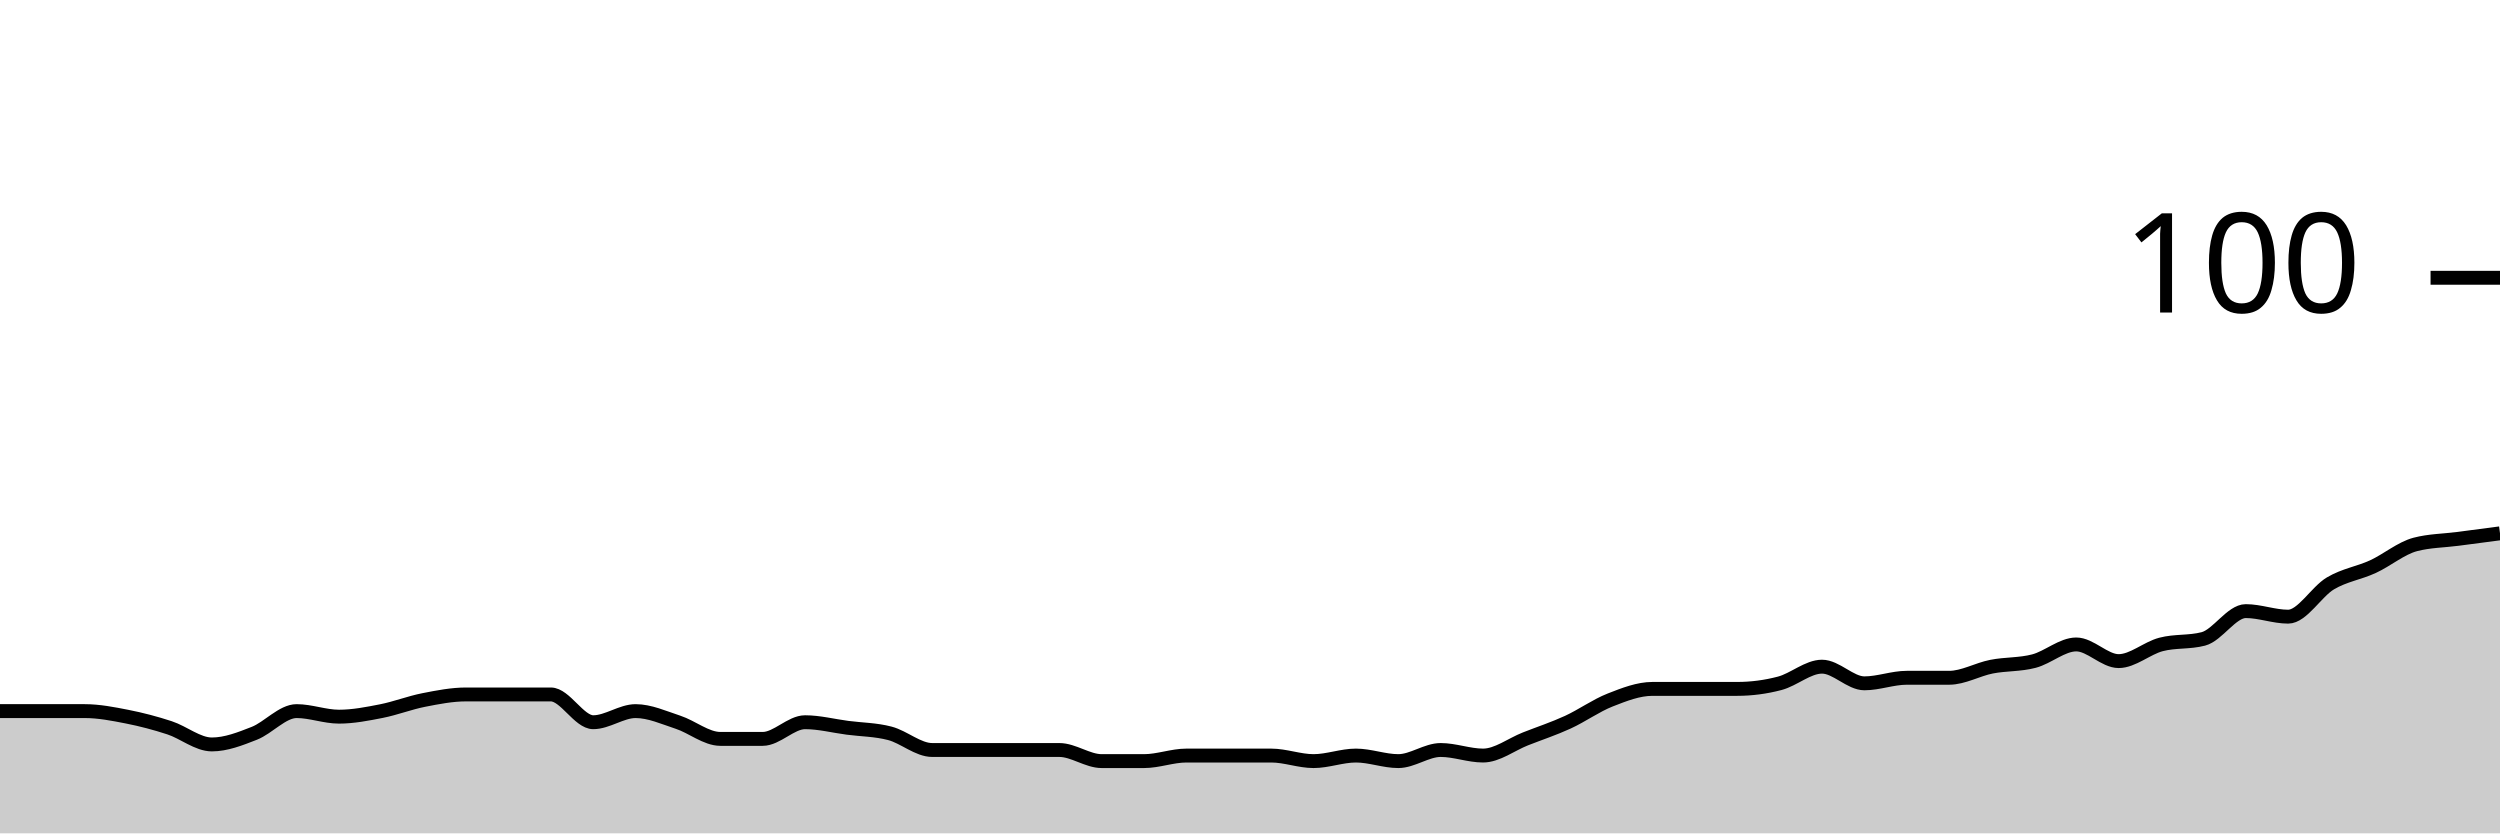
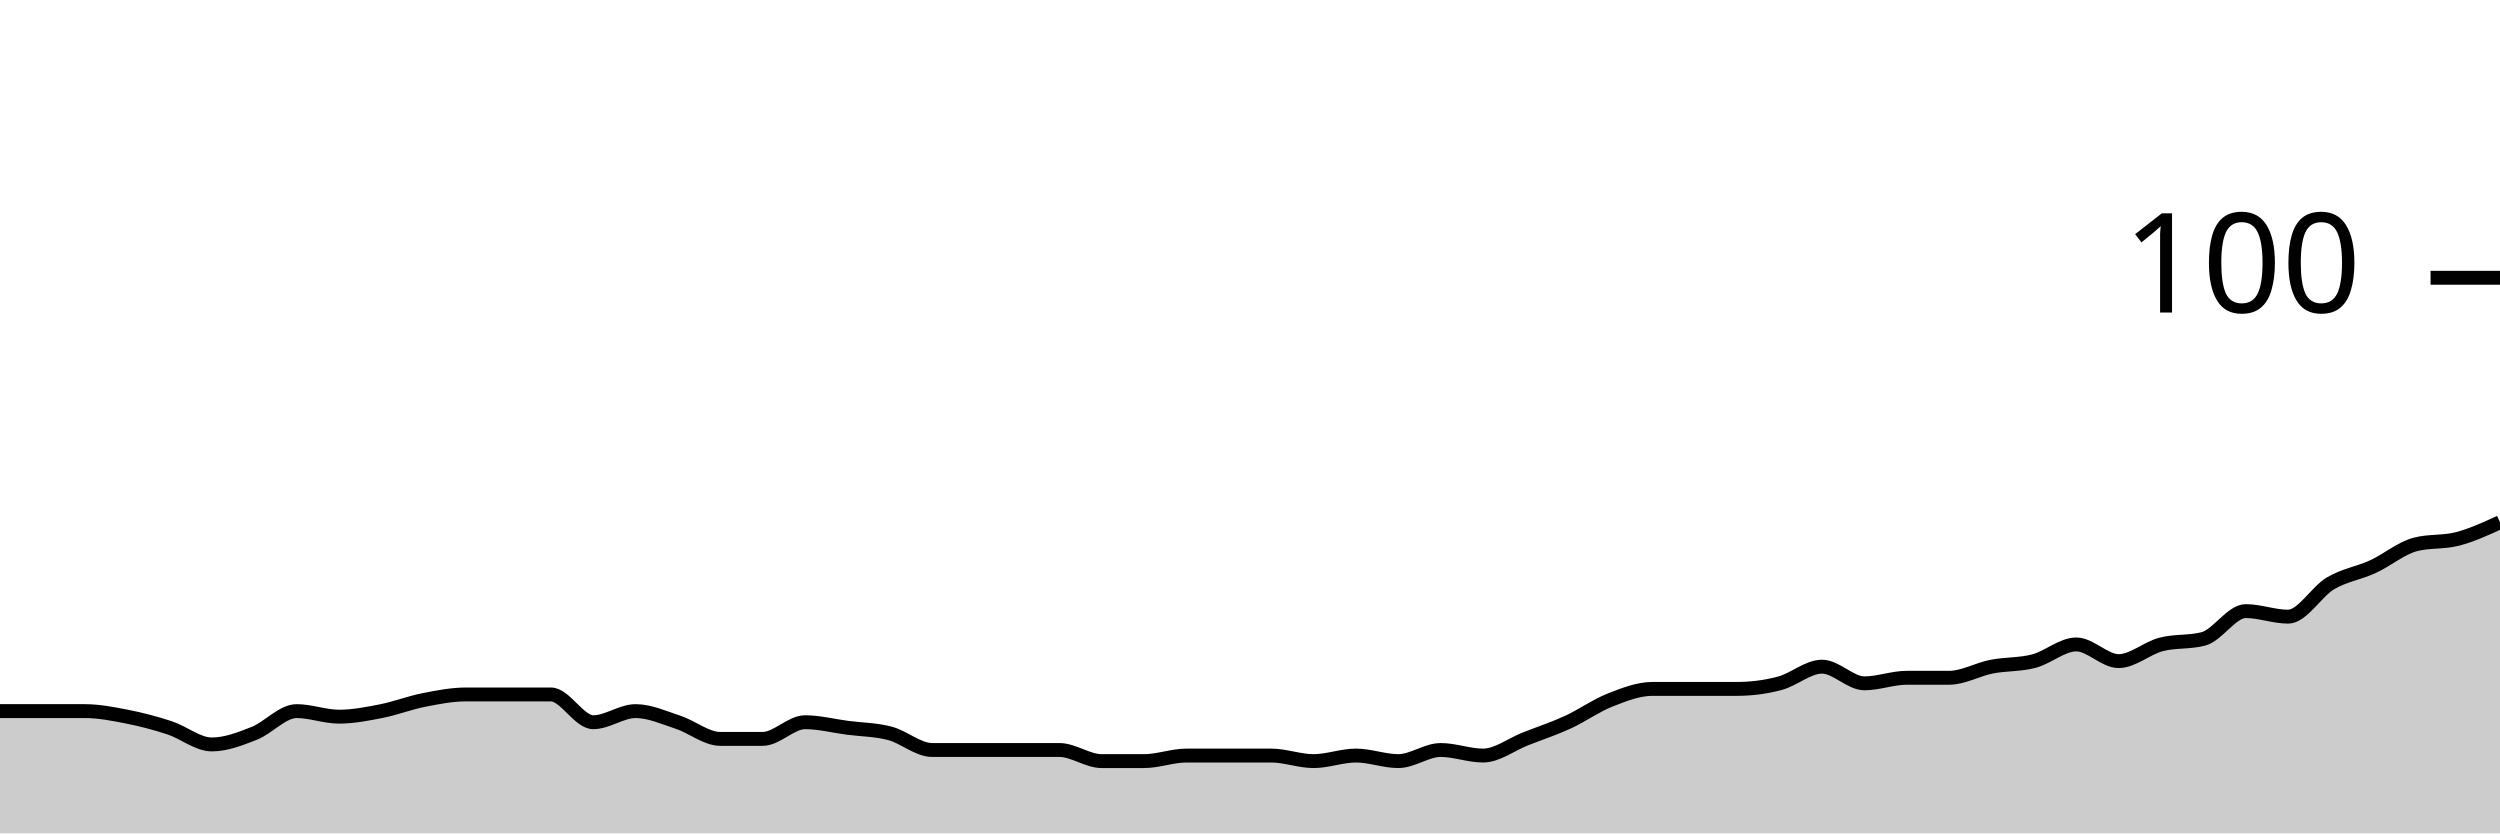
<svg xmlns="http://www.w3.org/2000/svg" viewBox="0 0 180 60">
  <g transform="translate(0,20)">
-     <path class="area" fill="rgba(0, 0, 0, 0.2)" d="M0,31.2C1.017,31.2,2.034,31.2,3.051,31.2C4.068,31.2,5.085,31.2,6.102,31.2C7.119,31.2,8.136,31.4,9.153,31.6C10.169,31.8,11.186,32.067,12.203,32.4C13.22,32.733,14.237,33.6,15.254,33.6C16.271,33.6,17.288,33.2,18.305,32.8C19.322,32.4,20.339,31.2,21.356,31.2C22.373,31.2,23.39,31.6,24.407,31.6C25.424,31.6,26.441,31.4,27.458,31.2C28.475,31,29.492,30.6,30.508,30.4C31.525,30.2,32.542,30,33.559,30C34.576,30,35.593,30,36.61,30C37.627,30,38.644,30,39.661,30C40.678,30,41.695,32,42.712,32C43.729,32,44.746,31.2,45.763,31.2C46.78,31.2,47.797,31.667,48.814,32C49.831,32.333,50.847,33.2,51.864,33.2C52.881,33.2,53.898,33.2,54.915,33.2C55.932,33.2,56.949,32,57.966,32C58.983,32,60,32.267,61.017,32.4C62.034,32.533,63.051,32.533,64.068,32.8C65.085,33.067,66.102,34,67.119,34C68.136,34,69.153,34,70.169,34C71.186,34,72.203,34,73.22,34C74.237,34,75.254,34,76.271,34C77.288,34,78.305,34.8,79.322,34.8C80.339,34.8,81.356,34.8,82.373,34.8C83.39,34.8,84.407,34.4,85.424,34.4C86.441,34.4,87.458,34.4,88.475,34.4C89.492,34.4,90.508,34.4,91.525,34.4C92.542,34.4,93.559,34.8,94.576,34.8C95.593,34.8,96.61,34.4,97.627,34.4C98.644,34.4,99.661,34.8,100.678,34.8C101.695,34.8,102.712,34,103.729,34C104.746,34,105.763,34.4,106.78,34.4C107.797,34.4,108.814,33.6,109.831,33.2C110.847,32.8,111.864,32.467,112.881,32C113.898,31.533,114.915,30.8,115.932,30.4C116.949,30,117.966,29.6,118.983,29.6C120,29.6,121.017,29.6,122.034,29.6C123.051,29.6,124.068,29.6,125.085,29.6C126.102,29.6,127.119,29.467,128.136,29.2C129.153,28.933,130.169,28,131.186,28C132.203,28,133.22,29.2,134.237,29.2C135.254,29.2,136.271,28.8,137.288,28.8C138.305,28.8,139.322,28.8,140.339,28.8C141.356,28.8,142.373,28.2,143.39,28C144.407,27.8,145.424,27.867,146.441,27.6C147.458,27.333,148.475,26.4,149.492,26.4C150.508,26.4,151.525,27.6,152.542,27.6C153.559,27.6,154.576,26.667,155.593,26.4C156.61,26.133,157.627,26.267,158.644,26C159.661,25.733,160.678,24,161.695,24C162.712,24,163.729,24.4,164.746,24.4C165.763,24.4,166.78,22.6,167.797,22C168.814,21.4,169.831,21.267,170.847,20.8C171.864,20.333,172.881,19.467,173.898,19.2C174.915,18.933,175.932,18.933,176.949,18.8C177.966,18.667,178.983,18.533,180,18.4L180,40C178.983,40,177.966,40,176.949,40C175.932,40,174.915,40,173.898,40C172.881,40,171.864,40,170.847,40C169.831,40,168.814,40,167.797,40C166.78,40,165.763,40,164.746,40C163.729,40,162.712,40,161.695,40C160.678,40,159.661,40,158.644,40C157.627,40,156.61,40,155.593,40C154.576,40,153.559,40,152.542,40C151.525,40,150.508,40,149.492,40C148.475,40,147.458,40,146.441,40C145.424,40,144.407,40,143.39,40C142.373,40,141.356,40,140.339,40C139.322,40,138.305,40,137.288,40C136.271,40,135.254,40,134.237,40C133.22,40,132.203,40,131.186,40C130.169,40,129.153,40,128.136,40C127.119,40,126.102,40,125.085,40C124.068,40,123.051,40,122.034,40C121.017,40,120,40,118.983,40C117.966,40,116.949,40,115.932,40C114.915,40,113.898,40,112.881,40C111.864,40,110.847,40,109.831,40C108.814,40,107.797,40,106.78,40C105.763,40,104.746,40,103.729,40C102.712,40,101.695,40,100.678,40C99.661,40,98.644,40,97.627,40C96.61,40,95.593,40,94.576,40C93.559,40,92.542,40,91.525,40C90.508,40,89.492,40,88.475,40C87.458,40,86.441,40,85.424,40C84.407,40,83.39,40,82.373,40C81.356,40,80.339,40,79.322,40C78.305,40,77.288,40,76.271,40C75.254,40,74.237,40,73.22,40C72.203,40,71.186,40,70.169,40C69.153,40,68.136,40,67.119,40C66.102,40,65.085,40,64.068,40C63.051,40,62.034,40,61.017,40C60,40,58.983,40,57.966,40C56.949,40,55.932,40,54.915,40C53.898,40,52.881,40,51.864,40C50.847,40,49.831,40,48.814,40C47.797,40,46.78,40,45.763,40C44.746,40,43.729,40,42.712,40C41.695,40,40.678,40,39.661,40C38.644,40,37.627,40,36.61,40C35.593,40,34.576,40,33.559,40C32.542,40,31.525,40,30.508,40C29.492,40,28.475,40,27.458,40C26.441,40,25.424,40,24.407,40C23.39,40,22.373,40,21.356,40C20.339,40,19.322,40,18.305,40C17.288,40,16.271,40,15.254,40C14.237,40,13.22,40,12.203,40C11.186,40,10.169,40,9.153,40C8.136,40,7.119,40,6.102,40C5.085,40,4.068,40,3.051,40C2.034,40,1.017,40,0,40Z" />
-     <path class="line" stroke="black" fill="none" d="M0,31.2C1.017,31.2,2.034,31.2,3.051,31.2C4.068,31.2,5.085,31.2,6.102,31.2C7.119,31.2,8.136,31.4,9.153,31.6C10.169,31.8,11.186,32.067,12.203,32.4C13.22,32.733,14.237,33.6,15.254,33.6C16.271,33.6,17.288,33.2,18.305,32.8C19.322,32.4,20.339,31.2,21.356,31.2C22.373,31.2,23.39,31.6,24.407,31.6C25.424,31.6,26.441,31.4,27.458,31.2C28.475,31,29.492,30.6,30.508,30.4C31.525,30.2,32.542,30,33.559,30C34.576,30,35.593,30,36.61,30C37.627,30,38.644,30,39.661,30C40.678,30,41.695,32,42.712,32C43.729,32,44.746,31.2,45.763,31.2C46.78,31.2,47.797,31.667,48.814,32C49.831,32.333,50.847,33.2,51.864,33.2C52.881,33.2,53.898,33.2,54.915,33.2C55.932,33.2,56.949,32,57.966,32C58.983,32,60,32.267,61.017,32.4C62.034,32.533,63.051,32.533,64.068,32.8C65.085,33.067,66.102,34,67.119,34C68.136,34,69.153,34,70.169,34C71.186,34,72.203,34,73.22,34C74.237,34,75.254,34,76.271,34C77.288,34,78.305,34.8,79.322,34.8C80.339,34.8,81.356,34.8,82.373,34.8C83.39,34.8,84.407,34.4,85.424,34.4C86.441,34.4,87.458,34.4,88.475,34.4C89.492,34.4,90.508,34.4,91.525,34.4C92.542,34.4,93.559,34.8,94.576,34.8C95.593,34.8,96.61,34.4,97.627,34.4C98.644,34.4,99.661,34.8,100.678,34.8C101.695,34.8,102.712,34,103.729,34C104.746,34,105.763,34.4,106.78,34.4C107.797,34.4,108.814,33.6,109.831,33.2C110.847,32.8,111.864,32.467,112.881,32C113.898,31.533,114.915,30.8,115.932,30.4C116.949,30,117.966,29.6,118.983,29.6C120,29.6,121.017,29.6,122.034,29.6C123.051,29.6,124.068,29.6,125.085,29.6C126.102,29.6,127.119,29.467,128.136,29.2C129.153,28.933,130.169,28,131.186,28C132.203,28,133.22,29.2,134.237,29.2C135.254,29.2,136.271,28.8,137.288,28.8C138.305,28.8,139.322,28.8,140.339,28.8C141.356,28.8,142.373,28.2,143.39,28C144.407,27.8,145.424,27.867,146.441,27.6C147.458,27.333,148.475,26.4,149.492,26.4C150.508,26.4,151.525,27.6,152.542,27.6C153.559,27.6,154.576,26.667,155.593,26.4C156.61,26.133,157.627,26.267,158.644,26C159.661,25.733,160.678,24,161.695,24C162.712,24,163.729,24.4,164.746,24.4C165.763,24.4,166.78,22.6,167.797,22C168.814,21.4,169.831,21.267,170.847,20.8C171.864,20.333,172.881,19.467,173.898,19.2C174.915,18.933,175.932,18.933,176.949,18.8C177.966,18.667,178.983,18.533,180,18.4" />
+     <path class="area" fill="rgba(0, 0, 0, 0.2)" d="M0,31.2C1.017,31.2,2.034,31.2,3.051,31.2C4.068,31.2,5.085,31.2,6.102,31.2C7.119,31.2,8.136,31.4,9.153,31.6C10.169,31.8,11.186,32.067,12.203,32.4C13.22,32.733,14.237,33.6,15.254,33.6C16.271,33.6,17.288,33.2,18.305,32.8C19.322,32.4,20.339,31.2,21.356,31.2C22.373,31.2,23.39,31.6,24.407,31.6C25.424,31.6,26.441,31.4,27.458,31.2C28.475,31,29.492,30.6,30.508,30.4C31.525,30.2,32.542,30,33.559,30C34.576,30,35.593,30,36.61,30C37.627,30,38.644,30,39.661,30C40.678,30,41.695,32,42.712,32C43.729,32,44.746,31.2,45.763,31.2C46.78,31.2,47.797,31.667,48.814,32C49.831,32.333,50.847,33.2,51.864,33.2C52.881,33.2,53.898,33.2,54.915,33.2C55.932,33.2,56.949,32,57.966,32C58.983,32,60,32.267,61.017,32.4C62.034,32.533,63.051,32.533,64.068,32.8C65.085,33.067,66.102,34,67.119,34C68.136,34,69.153,34,70.169,34C71.186,34,72.203,34,73.22,34C74.237,34,75.254,34,76.271,34C77.288,34,78.305,34.8,79.322,34.8C80.339,34.8,81.356,34.8,82.373,34.8C83.39,34.8,84.407,34.4,85.424,34.4C86.441,34.4,87.458,34.4,88.475,34.4C89.492,34.4,90.508,34.4,91.525,34.4C92.542,34.4,93.559,34.8,94.576,34.8C95.593,34.8,96.61,34.4,97.627,34.4C98.644,34.4,99.661,34.8,100.678,34.8C101.695,34.8,102.712,34,103.729,34C104.746,34,105.763,34.4,106.78,34.4C107.797,34.4,108.814,33.6,109.831,33.2C110.847,32.8,111.864,32.467,112.881,32C113.898,31.533,114.915,30.8,115.932,30.4C116.949,30,117.966,29.6,118.983,29.6C120,29.6,121.017,29.6,122.034,29.6C123.051,29.6,124.068,29.6,125.085,29.6C126.102,29.6,127.119,29.467,128.136,29.2C129.153,28.933,130.169,28,131.186,28C132.203,28,133.22,29.2,134.237,29.2C135.254,29.2,136.271,28.8,137.288,28.8C138.305,28.8,139.322,28.8,140.339,28.8C141.356,28.8,142.373,28.2,143.39,28C144.407,27.8,145.424,27.867,146.441,27.6C147.458,27.333,148.475,26.4,149.492,26.4C150.508,26.4,151.525,27.6,152.542,27.6C153.559,27.6,154.576,26.667,155.593,26.4C156.61,26.133,157.627,26.267,158.644,26C159.661,25.733,160.678,24,161.695,24C162.712,24,163.729,24.4,164.746,24.4C165.763,24.4,166.78,22.6,167.797,22C168.814,21.4,169.831,21.267,170.847,20.8C171.864,20.333,172.881,19.467,173.898,19.2C174.915,18.933,175.932,19.067,176.949,18.8C177.966,18.533,178.983,18.067,180,17.6L180,40C178.983,40,177.966,40,176.949,40C175.932,40,174.915,40,173.898,40C172.881,40,171.864,40,170.847,40C169.831,40,168.814,40,167.797,40C166.78,40,165.763,40,164.746,40C163.729,40,162.712,40,161.695,40C160.678,40,159.661,40,158.644,40C157.627,40,156.61,40,155.593,40C154.576,40,153.559,40,152.542,40C151.525,40,150.508,40,149.492,40C148.475,40,147.458,40,146.441,40C145.424,40,144.407,40,143.39,40C142.373,40,141.356,40,140.339,40C139.322,40,138.305,40,137.288,40C136.271,40,135.254,40,134.237,40C133.22,40,132.203,40,131.186,40C130.169,40,129.153,40,128.136,40C127.119,40,126.102,40,125.085,40C124.068,40,123.051,40,122.034,40C121.017,40,120,40,118.983,40C117.966,40,116.949,40,115.932,40C114.915,40,113.898,40,112.881,40C111.864,40,110.847,40,109.831,40C108.814,40,107.797,40,106.78,40C105.763,40,104.746,40,103.729,40C102.712,40,101.695,40,100.678,40C99.661,40,98.644,40,97.627,40C96.61,40,95.593,40,94.576,40C93.559,40,92.542,40,91.525,40C90.508,40,89.492,40,88.475,40C87.458,40,86.441,40,85.424,40C84.407,40,83.39,40,82.373,40C81.356,40,80.339,40,79.322,40C78.305,40,77.288,40,76.271,40C75.254,40,74.237,40,73.22,40C72.203,40,71.186,40,70.169,40C69.153,40,68.136,40,67.119,40C66.102,40,65.085,40,64.068,40C63.051,40,62.034,40,61.017,40C60,40,58.983,40,57.966,40C56.949,40,55.932,40,54.915,40C53.898,40,52.881,40,51.864,40C50.847,40,49.831,40,48.814,40C47.797,40,46.78,40,45.763,40C44.746,40,43.729,40,42.712,40C41.695,40,40.678,40,39.661,40C38.644,40,37.627,40,36.61,40C35.593,40,34.576,40,33.559,40C32.542,40,31.525,40,30.508,40C29.492,40,28.475,40,27.458,40C26.441,40,25.424,40,24.407,40C23.39,40,22.373,40,21.356,40C20.339,40,19.322,40,18.305,40C17.288,40,16.271,40,15.254,40C14.237,40,13.22,40,12.203,40C11.186,40,10.169,40,9.153,40C8.136,40,7.119,40,6.102,40C5.085,40,4.068,40,3.051,40C2.034,40,1.017,40,0,40Z" />
+     <path class="line" stroke="black" fill="none" d="M0,31.2C1.017,31.2,2.034,31.2,3.051,31.2C4.068,31.2,5.085,31.2,6.102,31.2C7.119,31.2,8.136,31.4,9.153,31.6C10.169,31.8,11.186,32.067,12.203,32.4C13.22,32.733,14.237,33.6,15.254,33.6C16.271,33.6,17.288,33.2,18.305,32.8C19.322,32.4,20.339,31.2,21.356,31.2C22.373,31.2,23.39,31.6,24.407,31.6C25.424,31.6,26.441,31.4,27.458,31.2C28.475,31,29.492,30.6,30.508,30.4C31.525,30.2,32.542,30,33.559,30C34.576,30,35.593,30,36.61,30C37.627,30,38.644,30,39.661,30C40.678,30,41.695,32,42.712,32C43.729,32,44.746,31.2,45.763,31.2C46.78,31.2,47.797,31.667,48.814,32C49.831,32.333,50.847,33.2,51.864,33.2C52.881,33.2,53.898,33.2,54.915,33.2C55.932,33.2,56.949,32,57.966,32C58.983,32,60,32.267,61.017,32.4C62.034,32.533,63.051,32.533,64.068,32.8C65.085,33.067,66.102,34,67.119,34C68.136,34,69.153,34,70.169,34C71.186,34,72.203,34,73.22,34C74.237,34,75.254,34,76.271,34C77.288,34,78.305,34.8,79.322,34.8C80.339,34.8,81.356,34.8,82.373,34.8C83.39,34.8,84.407,34.4,85.424,34.4C86.441,34.4,87.458,34.4,88.475,34.4C89.492,34.4,90.508,34.4,91.525,34.4C92.542,34.4,93.559,34.8,94.576,34.8C95.593,34.8,96.61,34.4,97.627,34.4C98.644,34.4,99.661,34.8,100.678,34.8C101.695,34.8,102.712,34,103.729,34C104.746,34,105.763,34.4,106.78,34.4C107.797,34.4,108.814,33.6,109.831,33.2C110.847,32.8,111.864,32.467,112.881,32C113.898,31.533,114.915,30.8,115.932,30.4C116.949,30,117.966,29.6,118.983,29.6C120,29.6,121.017,29.6,122.034,29.6C123.051,29.6,124.068,29.6,125.085,29.6C126.102,29.6,127.119,29.467,128.136,29.2C129.153,28.933,130.169,28,131.186,28C132.203,28,133.22,29.2,134.237,29.2C135.254,29.2,136.271,28.8,137.288,28.8C138.305,28.8,139.322,28.8,140.339,28.8C141.356,28.8,142.373,28.2,143.39,28C144.407,27.8,145.424,27.867,146.441,27.6C147.458,27.333,148.475,26.4,149.492,26.4C150.508,26.4,151.525,27.6,152.542,27.6C153.559,27.6,154.576,26.667,155.593,26.4C156.61,26.133,157.627,26.267,158.644,26C159.661,25.733,160.678,24,161.695,24C162.712,24,163.729,24.4,164.746,24.4C165.763,24.4,166.78,22.6,167.797,22C168.814,21.4,169.831,21.267,170.847,20.8C171.864,20.333,172.881,19.467,173.898,19.2C174.915,18.933,175.932,19.067,176.949,18.8C177.966,18.533,178.983,18.067,180,17.6" />
    <path class="axis-ceiling" stroke-width="1" stroke="black" fill="none" d="M175,0L180,0" />
    <text class="axis-ceiling-label" font-family="sans-serif" text-anchor="end" font-size="10px" x="170" y="2.5">100</text>
  </g>
</svg>
